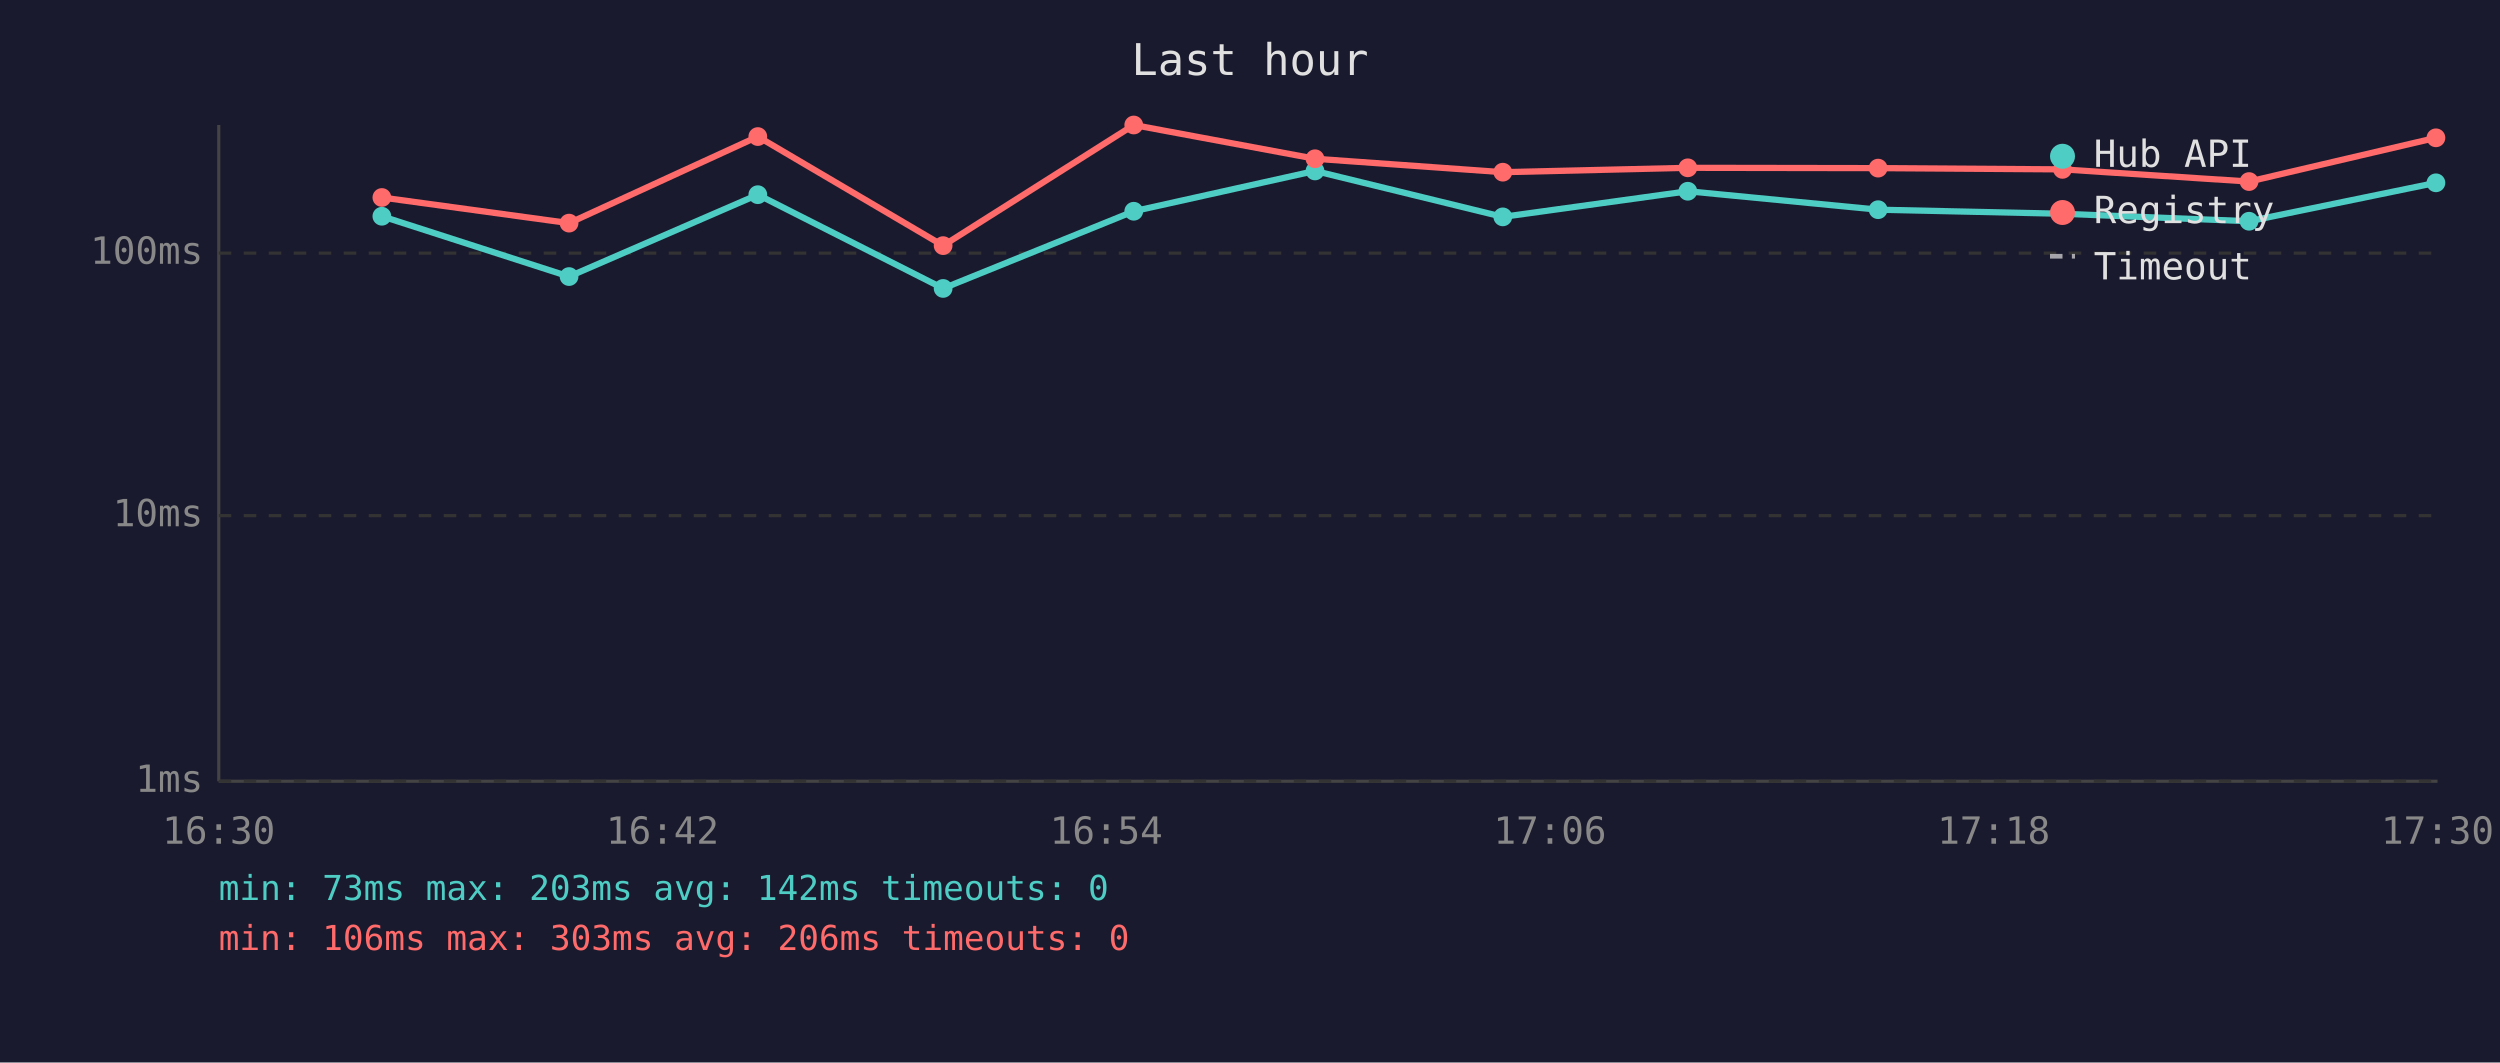
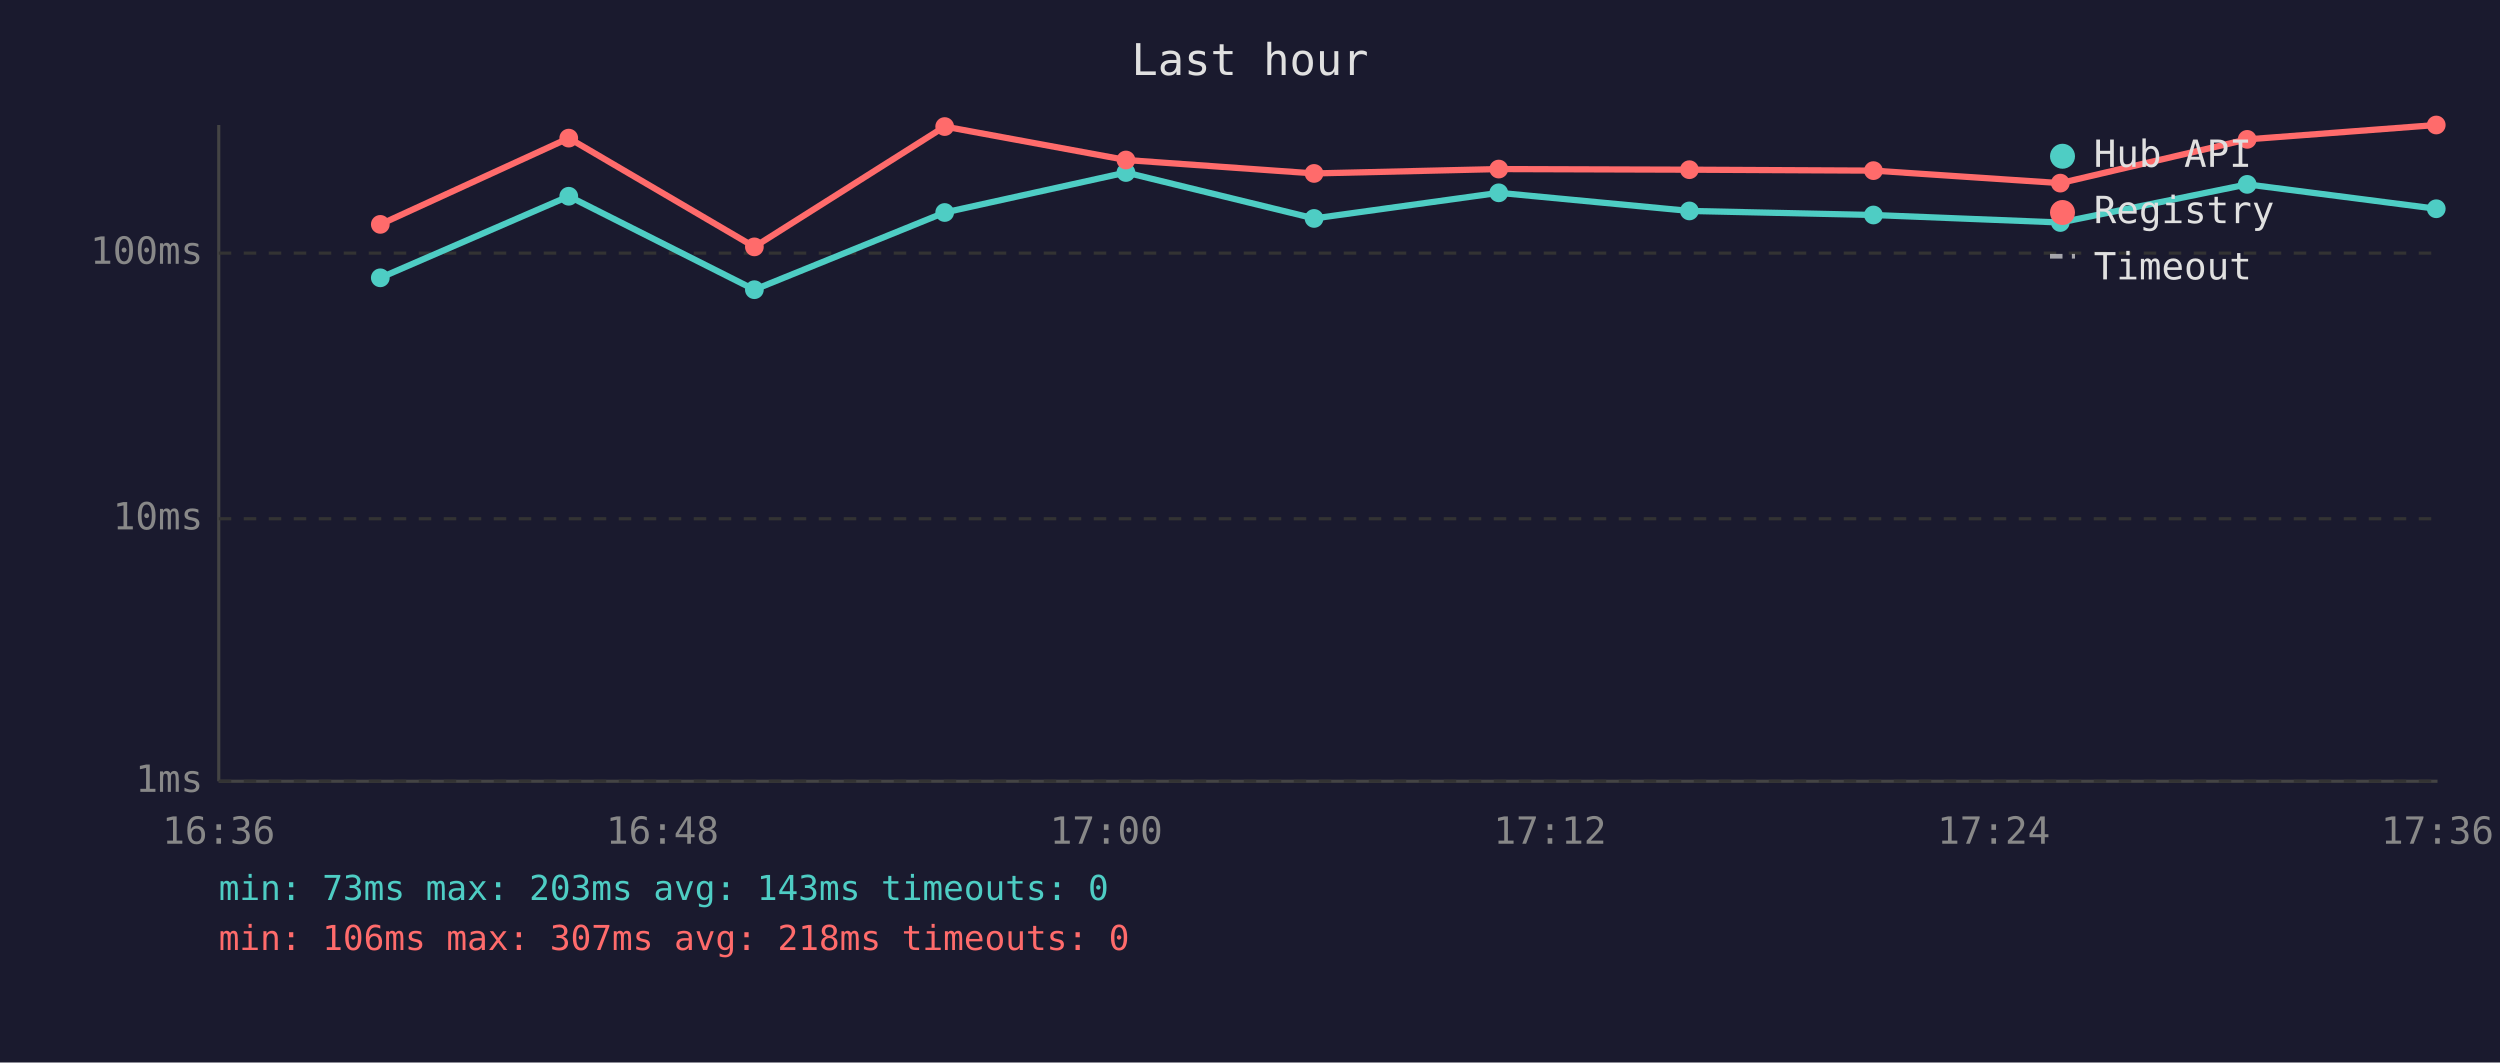
<svg xmlns="http://www.w3.org/2000/svg" viewBox="0 0 800 340" font-family="monospace" font-size="12">
  <rect width="800" height="340" fill="#1a1a2e" />
  <text x="400" y="24" fill="#e0e0e0" font-size="14" text-anchor="middle">Last hour</text>
  <line x1="70" y1="40" x2="70" y2="250" stroke="#444" stroke-width="1" />
  <line x1="70" y1="250" x2="780" y2="250" stroke="#444" stroke-width="1" />
  <line x1="70" y1="250" x2="780" y2="250" stroke="#333" stroke-width="1" stroke-dasharray="4" />
  <text x="65" y="250" fill="#888" text-anchor="end" dominant-baseline="middle">1ms</text>
-   <line x1="70" y1="165" x2="780" y2="165" stroke="#333" stroke-width="1" stroke-dasharray="4" />
-   <text x="65" y="165" fill="#888" text-anchor="end" dominant-baseline="middle">10ms</text>
+   <line x1="70" y1="166" x2="780" y2="166" stroke="#333" stroke-width="1" stroke-dasharray="4" />
+   <text x="65" y="166" fill="#888" text-anchor="end" dominant-baseline="middle">10ms</text>
  <line x1="70" y1="81" x2="780" y2="81" stroke="#333" stroke-width="1" stroke-dasharray="4" />
  <text x="65" y="81" fill="#888" text-anchor="end" dominant-baseline="middle">100ms</text>
-   <text x="70" y="270" fill="#888" text-anchor="middle">16:30</text>
-   <text x="212" y="270" fill="#888" text-anchor="middle">16:42</text>
-   <text x="354" y="270" fill="#888" text-anchor="middle">16:54</text>
-   <text x="496" y="270" fill="#888" text-anchor="middle">17:06</text>
-   <text x="638" y="270" fill="#888" text-anchor="middle">17:18</text>
-   <text x="780" y="270" fill="#888" text-anchor="middle">17:30</text>
-   <polyline points="122.2,69.2 182.1,88.5 242.5,62.3 301.8,92.3 362.8,67.6 420.8,54.7 480.9,69.4 540.1,61.2 601.0,67.1 660.0,68.4 719.7,70.8 779.5,58.5" fill="none" stroke="#4ecdc4" stroke-width="2" opacity="1" />
-   <circle cx="122.2" cy="69.2" r="3" fill="#4ecdc4" />
-   <circle cx="182.1" cy="88.5" r="3" fill="#4ecdc4" />
-   <circle cx="242.5" cy="62.3" r="3" fill="#4ecdc4" />
-   <circle cx="301.8" cy="92.3" r="3" fill="#4ecdc4" />
-   <circle cx="362.8" cy="67.6" r="3" fill="#4ecdc4" />
-   <circle cx="420.8" cy="54.7" r="3" fill="#4ecdc4" />
-   <circle cx="480.9" cy="69.4" r="3" fill="#4ecdc4" />
-   <circle cx="540.1" cy="61.2" r="3" fill="#4ecdc4" />
-   <circle cx="601.0" cy="67.1" r="3" fill="#4ecdc4" />
-   <circle cx="660.0" cy="68.4" r="3" fill="#4ecdc4" />
-   <circle cx="719.7" cy="70.8" r="3" fill="#4ecdc4" />
-   <circle cx="779.5" cy="58.5" r="3" fill="#4ecdc4" />
-   <polyline points="122.2,63.2 182.1,71.4 242.5,43.7 301.8,78.6 362.8,40.0 420.8,50.8 480.9,55.1 540.1,53.7 601.0,53.8 660.0,54.2 719.7,58.1 779.5,44.1" fill="none" stroke="#ff6b6b" stroke-width="2" opacity="1" />
-   <circle cx="122.2" cy="63.2" r="3" fill="#ff6b6b" />
-   <circle cx="182.1" cy="71.4" r="3" fill="#ff6b6b" />
-   <circle cx="242.5" cy="43.7" r="3" fill="#ff6b6b" />
-   <circle cx="301.8" cy="78.6" r="3" fill="#ff6b6b" />
-   <circle cx="362.8" cy="40.0" r="3" fill="#ff6b6b" />
-   <circle cx="420.8" cy="50.8" r="3" fill="#ff6b6b" />
-   <circle cx="480.9" cy="55.1" r="3" fill="#ff6b6b" />
-   <circle cx="540.1" cy="53.7" r="3" fill="#ff6b6b" />
-   <circle cx="601.0" cy="53.8" r="3" fill="#ff6b6b" />
-   <circle cx="660.0" cy="54.2" r="3" fill="#ff6b6b" />
-   <circle cx="719.7" cy="58.1" r="3" fill="#ff6b6b" />
-   <circle cx="779.5" cy="44.1" r="3" fill="#ff6b6b" />
+   <text x="70" y="270" fill="#888" text-anchor="middle">16:36</text>
+   <text x="212" y="270" fill="#888" text-anchor="middle">16:48</text>
+   <text x="354" y="270" fill="#888" text-anchor="middle">17:00</text>
+   <text x="496" y="270" fill="#888" text-anchor="middle">17:12</text>
+   <text x="638" y="270" fill="#888" text-anchor="middle">17:24</text>
+   <text x="780" y="270" fill="#888" text-anchor="middle">17:36</text>
+   <polyline points="121.7,88.9 182.0,62.8 241.4,92.7 302.3,68.0 360.3,55.2 420.5,69.9 479.6,61.7 540.6,67.5 599.5,68.8 659.3,71.2 719.1,59.0 779.6,66.8" fill="none" stroke="#4ecdc4" stroke-width="2" opacity="1" />
+   <circle cx="121.7" cy="88.9" r="3" fill="#4ecdc4" />
+   <circle cx="182.0" cy="62.8" r="3" fill="#4ecdc4" />
+   <circle cx="241.4" cy="92.7" r="3" fill="#4ecdc4" />
+   <circle cx="302.3" cy="68.0" r="3" fill="#4ecdc4" />
+   <circle cx="360.3" cy="55.2" r="3" fill="#4ecdc4" />
+   <circle cx="420.5" cy="69.9" r="3" fill="#4ecdc4" />
+   <circle cx="479.6" cy="61.7" r="3" fill="#4ecdc4" />
+   <circle cx="540.6" cy="67.5" r="3" fill="#4ecdc4" />
+   <circle cx="599.5" cy="68.8" r="3" fill="#4ecdc4" />
+   <circle cx="659.3" cy="71.2" r="3" fill="#4ecdc4" />
+   <circle cx="719.1" cy="59.0" r="3" fill="#4ecdc4" />
+   <circle cx="779.6" cy="66.8" r="3" fill="#4ecdc4" />
+   <polyline points="121.7,71.8 182.0,44.2 241.4,79.0 302.3,40.5 360.3,51.2 420.5,55.5 479.6,54.1 540.6,54.3 599.5,54.6 659.3,58.6 719.1,44.6 779.6,40.0" fill="none" stroke="#ff6b6b" stroke-width="2" opacity="1" />
+   <circle cx="121.7" cy="71.8" r="3" fill="#ff6b6b" />
+   <circle cx="182.0" cy="44.2" r="3" fill="#ff6b6b" />
+   <circle cx="241.4" cy="79.0" r="3" fill="#ff6b6b" />
+   <circle cx="302.3" cy="40.5" r="3" fill="#ff6b6b" />
+   <circle cx="360.3" cy="51.2" r="3" fill="#ff6b6b" />
+   <circle cx="420.5" cy="55.5" r="3" fill="#ff6b6b" />
+   <circle cx="479.6" cy="54.1" r="3" fill="#ff6b6b" />
+   <circle cx="540.6" cy="54.3" r="3" fill="#ff6b6b" />
+   <circle cx="599.5" cy="54.6" r="3" fill="#ff6b6b" />
+   <circle cx="659.3" cy="58.6" r="3" fill="#ff6b6b" />
+   <circle cx="719.1" cy="44.6" r="3" fill="#ff6b6b" />
+   <circle cx="779.6" cy="40.0" r="3" fill="#ff6b6b" />
  <circle cx="660" cy="50" r="4" fill="#4ecdc4" />
  <text x="670" y="50" fill="#e0e0e0" dominant-baseline="middle">Hub API</text>
  <circle cx="660" cy="68" r="4" fill="#ff6b6b" />
  <text x="670" y="68" fill="#e0e0e0" dominant-baseline="middle">Registry</text>
  <line x1="656" y1="82" x2="664" y2="82" stroke="#e0e0e0" stroke-width="1.5" stroke-dasharray="4,3" opacity="0.7" />
  <text x="670" y="86" fill="#e0e0e0" dominant-baseline="middle">Timeout</text>
-   <text x="70" y="288" fill="#4ecdc4" font-size="11">min: 73ms  max: 203ms  avg: 142ms  timeouts: 0</text>
-   <text x="70" y="304" fill="#ff6b6b" font-size="11">min: 106ms  max: 303ms  avg: 206ms  timeouts: 0</text>
+   <text x="70" y="288" fill="#4ecdc4" font-size="11">min: 73ms  max: 203ms  avg: 143ms  timeouts: 0</text>
+   <text x="70" y="304" fill="#ff6b6b" font-size="11">min: 106ms  max: 307ms  avg: 218ms  timeouts: 0</text>
</svg>
